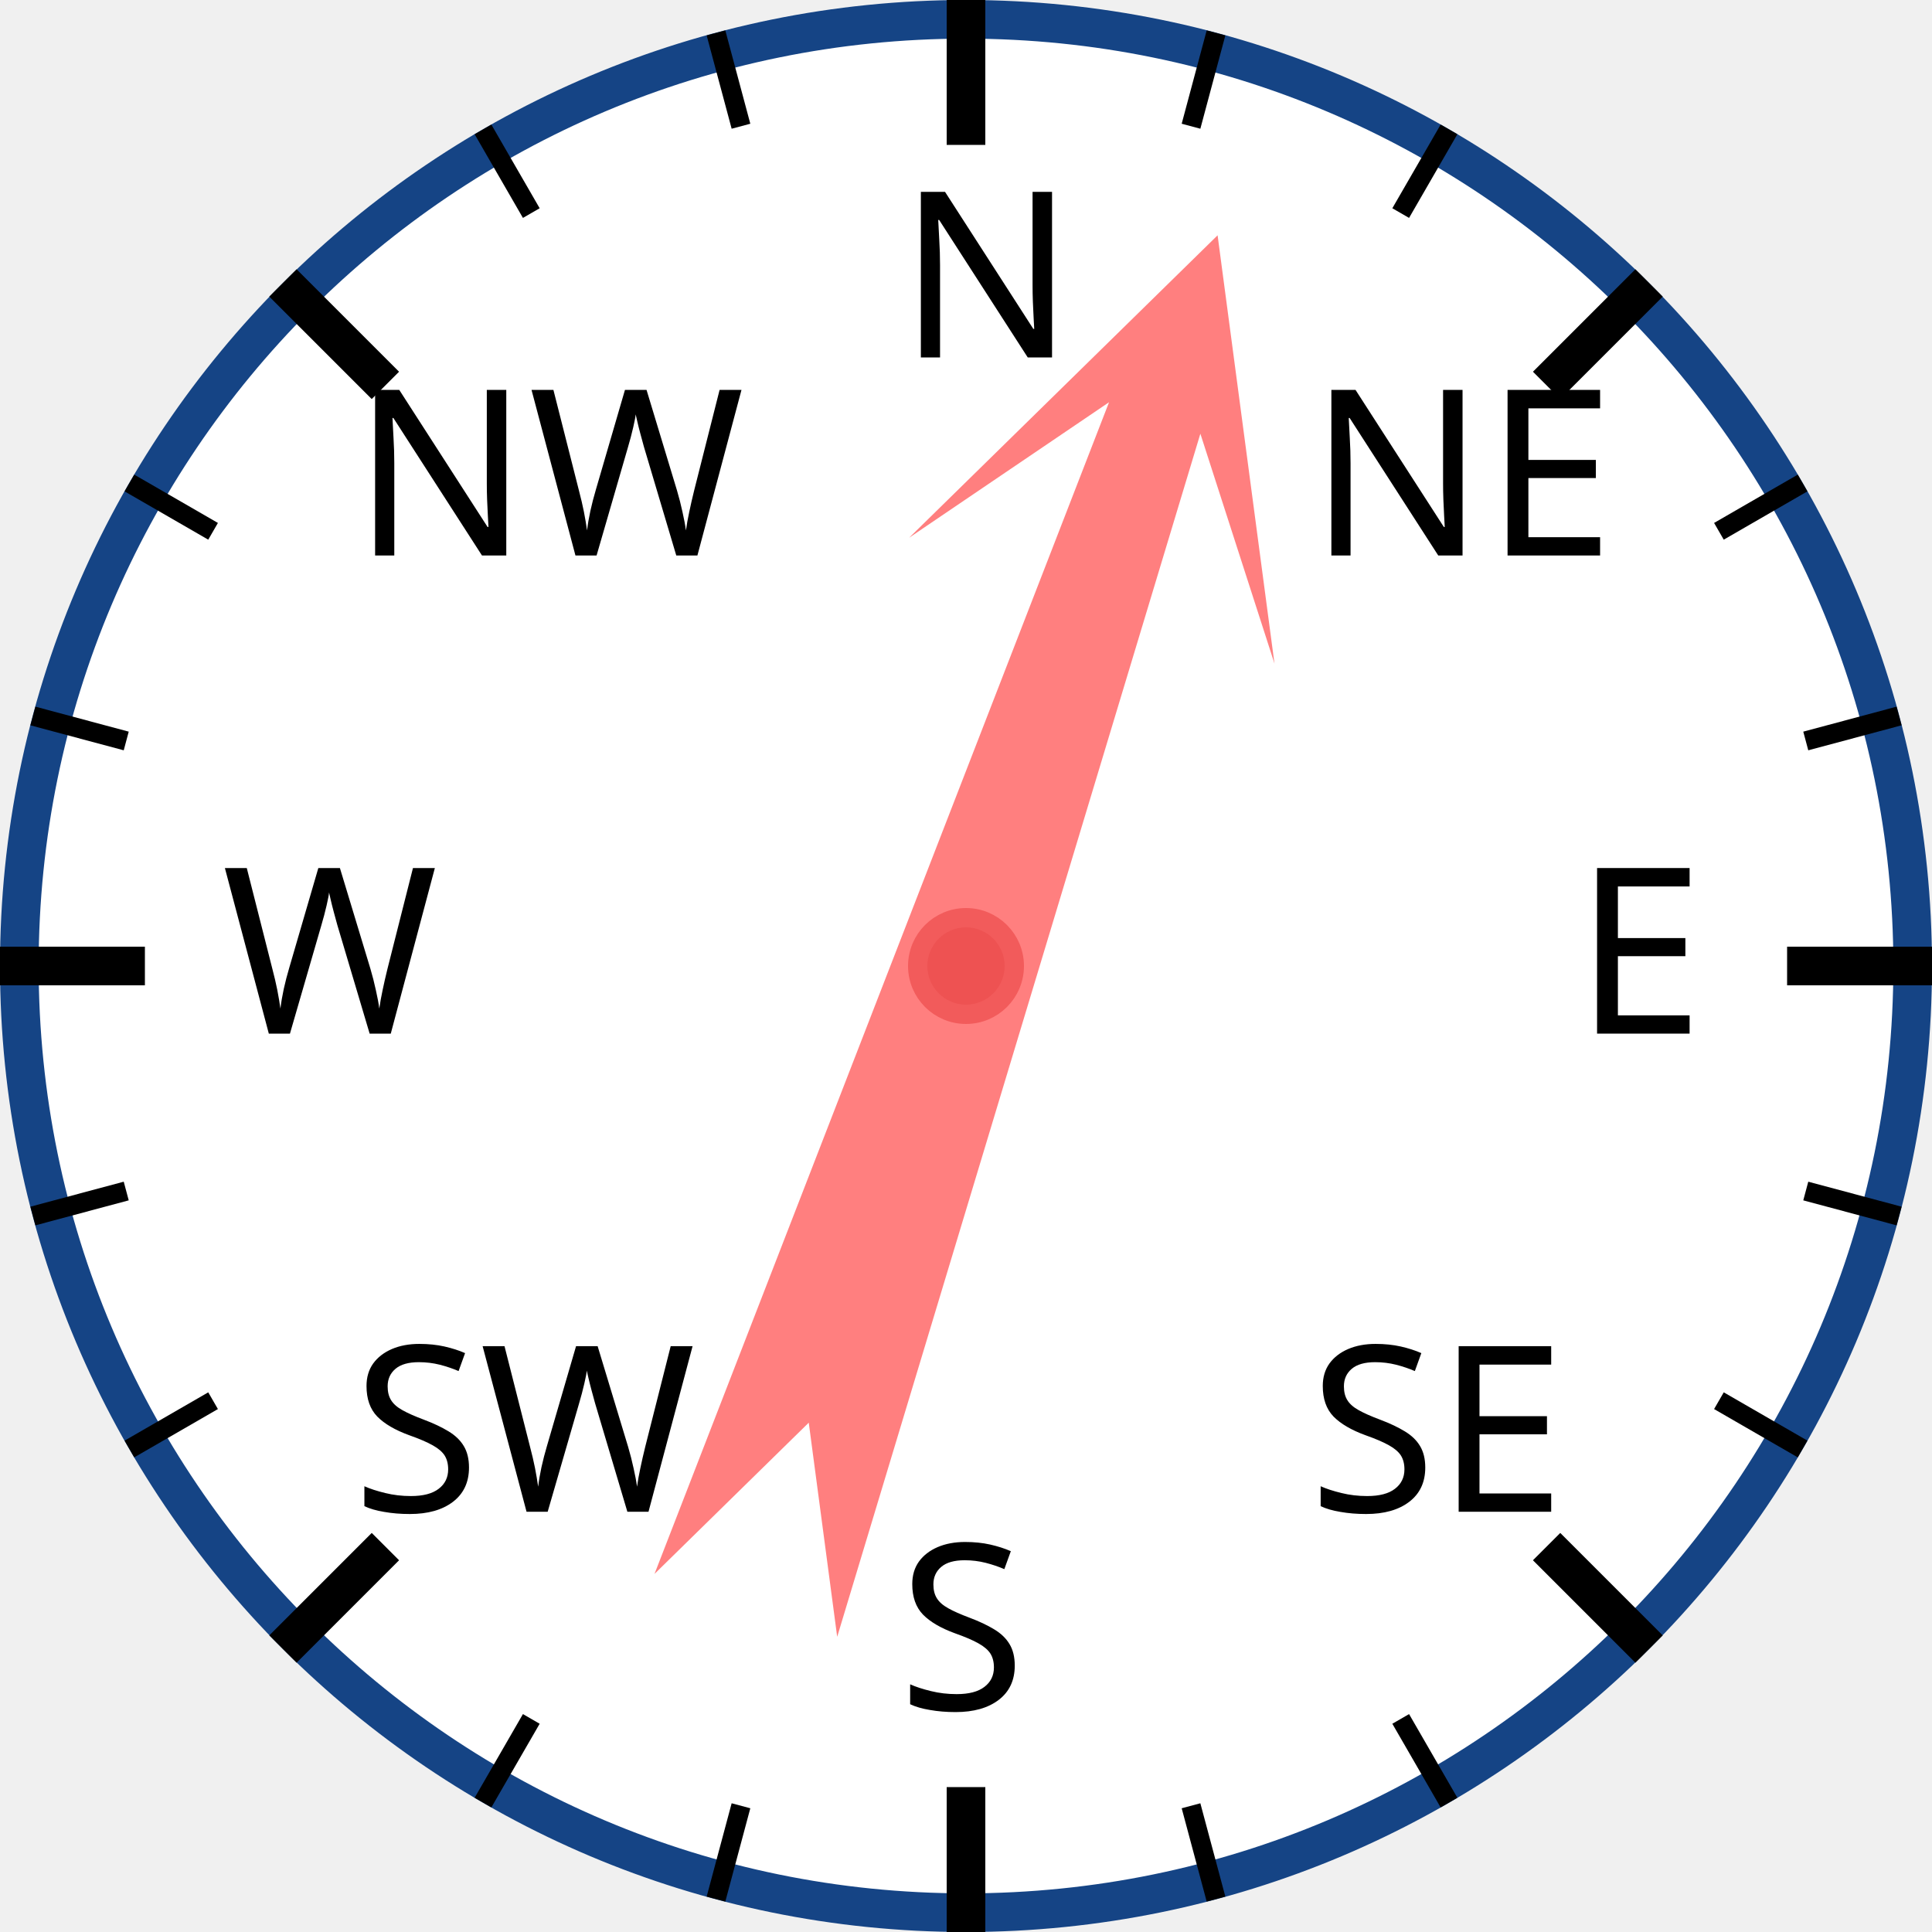
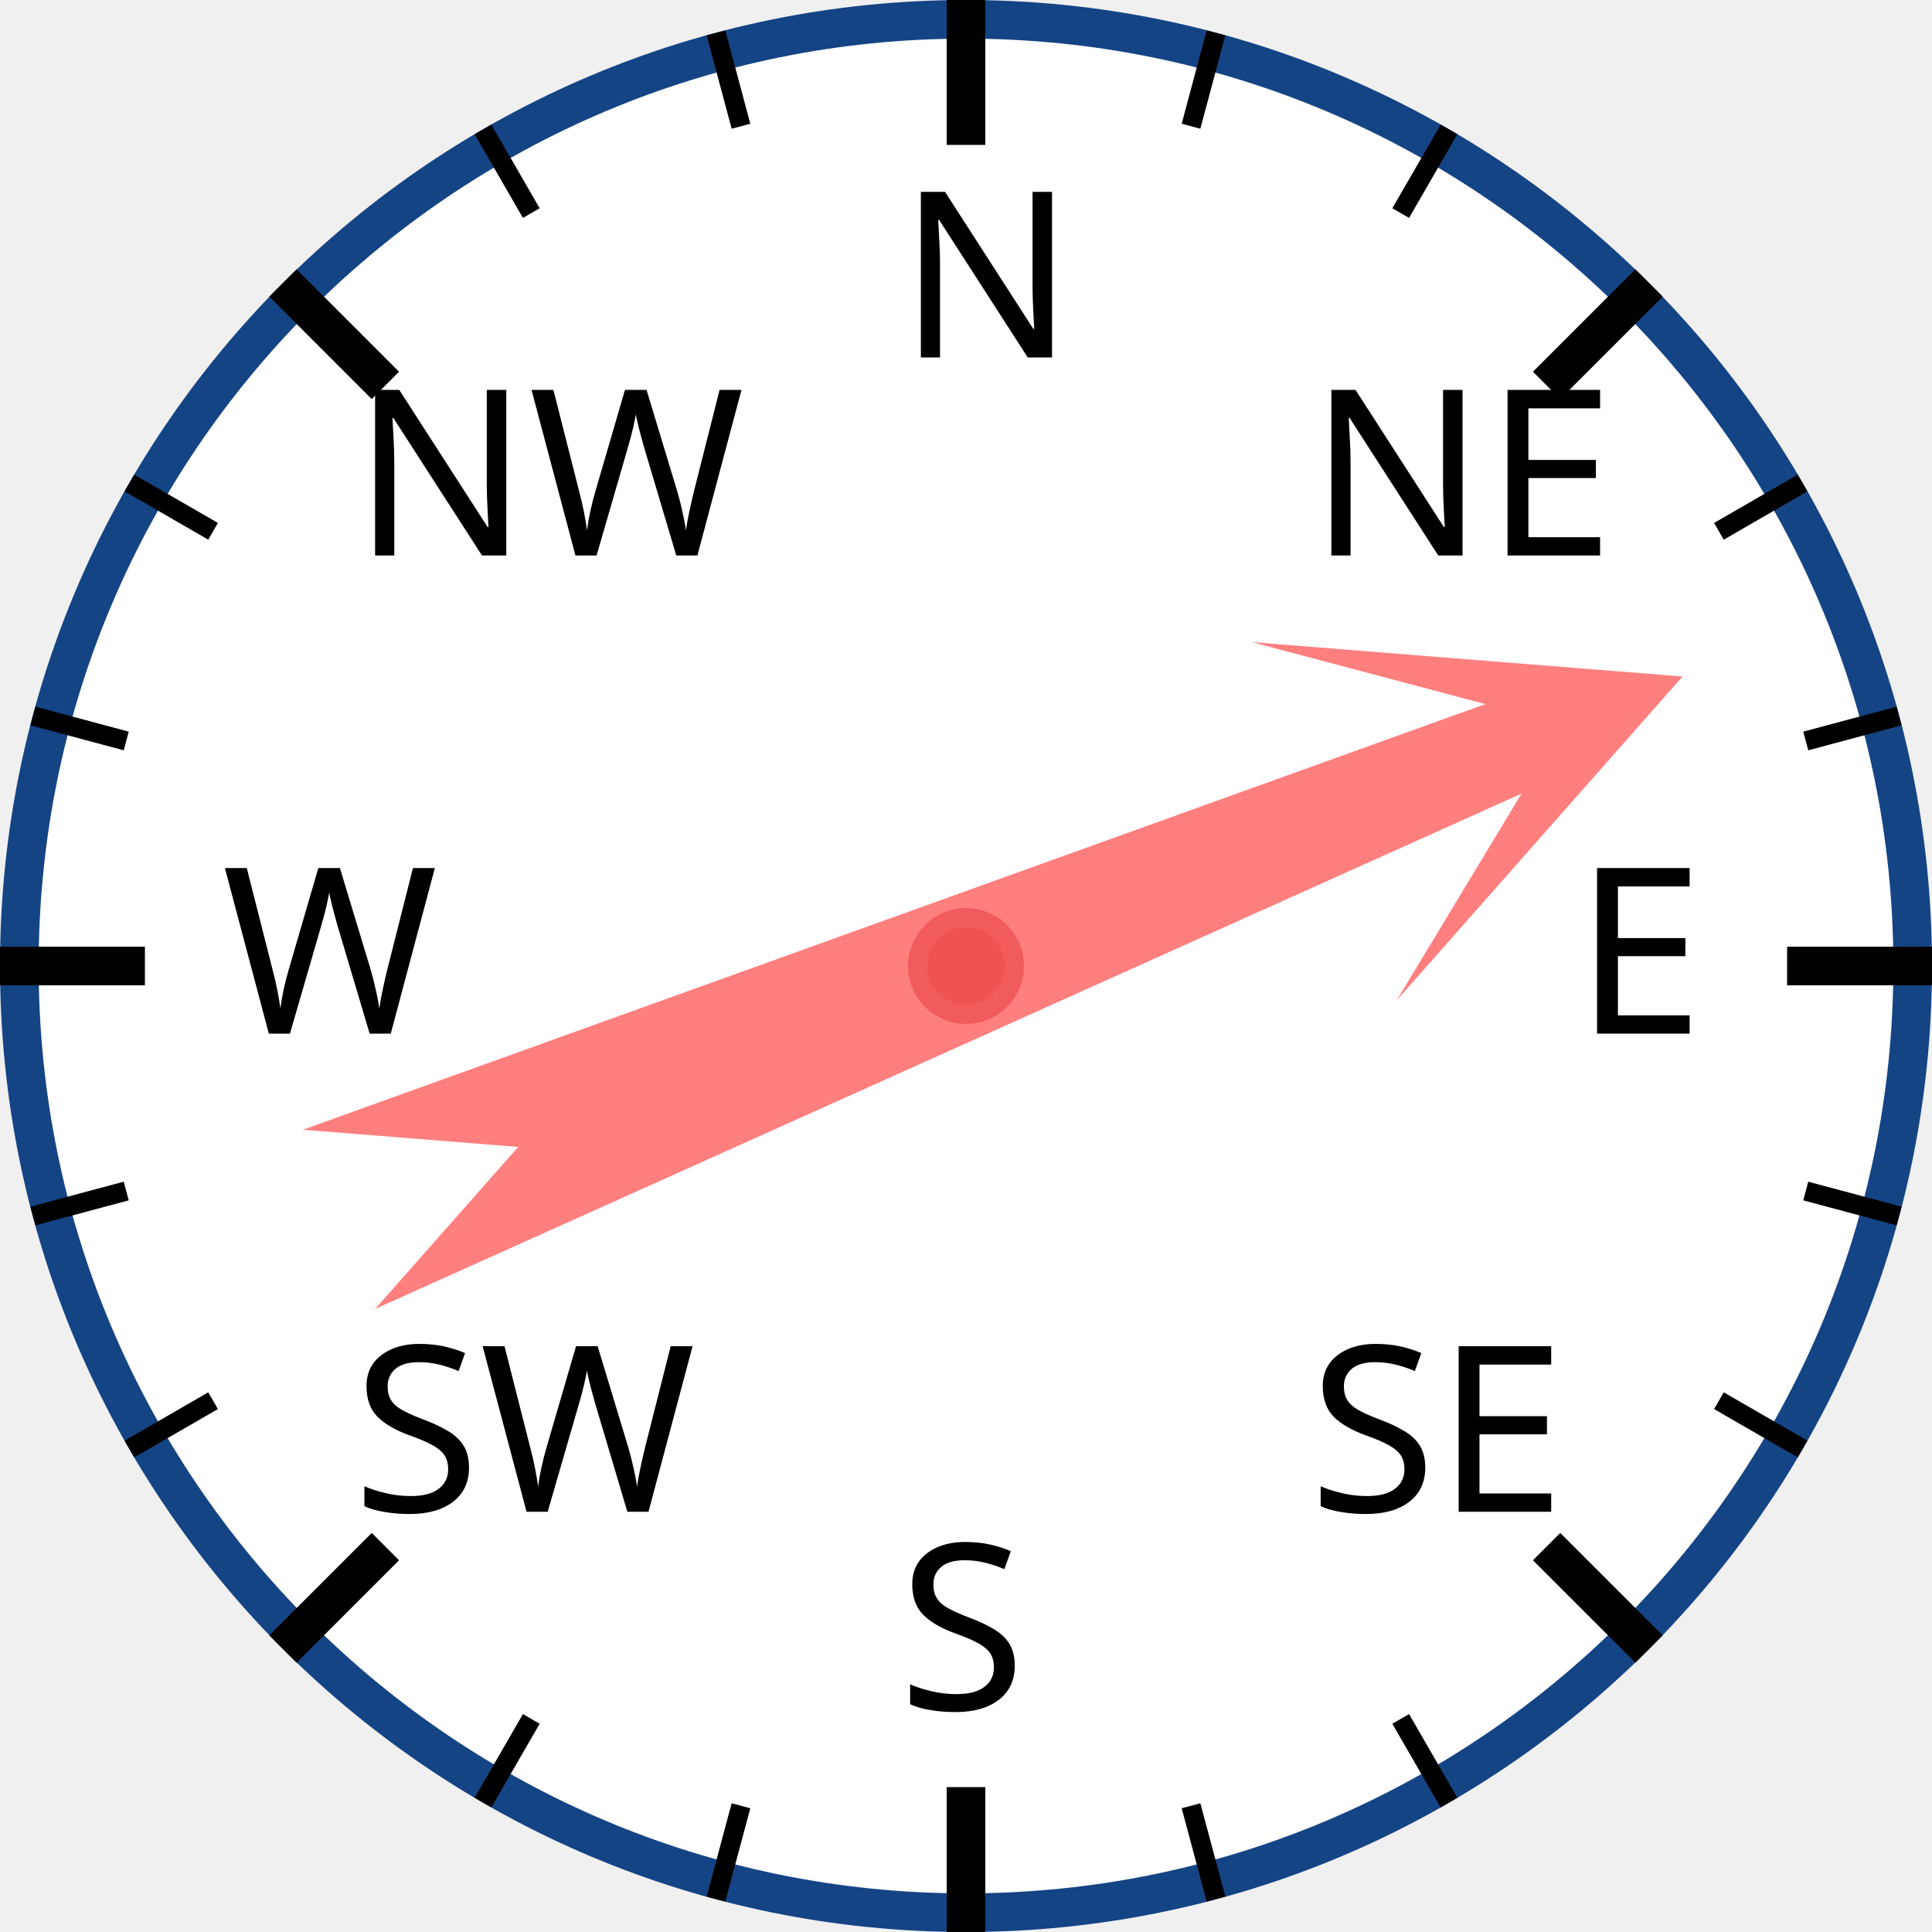
<svg xmlns="http://www.w3.org/2000/svg" width="120px" height="120px" viewBox="0 0 200 200">
  <circle cx="100" cy="100" r="98" style="fill: white; stroke: #154485; stroke-width: 4;" />
  <text x="93.0" y="37.0" style="font-family: sans-serif; font-size: 18pt;">N</text>
  <line x1="100.0" y1="0.0" x2="100.0" y2="15.0" style="stroke: black; stroke-width: 4;" />
  <line x1="74.118" y1="3.407" x2="76.706" y2="13.067" style="stroke: black; stroke-width: 2;" />
  <line x1="50" y1="13.397" x2="55" y2="22.058" style="stroke: black; stroke-width: 2;" />
  <text x="36.503" y="57.503" style="font-family: sans-serif; font-size: 18pt;">NW</text>
  <line x1="29.289" y1="29.289" x2="39.896" y2="39.896" style="stroke: black; stroke-width: 4;" />
  <line x1="13.397" y1="50" x2="22.058" y2="55" style="stroke: black; stroke-width: 2;" />
  <line x1="3.407" y1="74.118" x2="13.067" y2="76.706" style="stroke: black; stroke-width: 2;" />
  <text x="23.0" y="107.0" style="font-family: sans-serif; font-size: 18pt;">W</text>
  <line x1="0.0" y1="100.0" x2="15.0" y2="100.0" style="stroke: black; stroke-width: 4;" />
  <line x1="3.407" y1="125.882" x2="13.067" y2="123.294" style="stroke: black; stroke-width: 2;" />
  <line x1="13.397" y1="150" x2="22.058" y2="145" style="stroke: black; stroke-width: 2;" />
  <text x="36.503" y="156.497" style="font-family: sans-serif; font-size: 18pt;">SW</text>
  <line x1="29.289" y1="170.711" x2="39.896" y2="160.104" style="stroke: black; stroke-width: 4;" />
  <line x1="50" y1="186.603" x2="55" y2="177.942" style="stroke: black; stroke-width: 2;" />
  <line x1="74.118" y1="196.593" x2="76.706" y2="186.933" style="stroke: black; stroke-width: 2;" />
  <text x="93" y="177.0" style="font-family: sans-serif; font-size: 18pt;">S</text>
  <line x1="100" y1="200.0" x2="100" y2="185.0" style="stroke: black; stroke-width: 4;" />
  <line x1="125.882" y1="196.593" x2="123.294" y2="186.933" style="stroke: black; stroke-width: 2;" />
  <line x1="150.0" y1="186.603" x2="145.0" y2="177.942" style="stroke: black; stroke-width: 2;" />
  <text x="135.497" y="156.497" style="font-family: sans-serif; font-size: 18pt;">SE</text>
  <line x1="170.711" y1="170.711" x2="160.104" y2="160.104" style="stroke: black; stroke-width: 4;" />
  <line x1="186.603" y1="150" x2="177.942" y2="145" style="stroke: black; stroke-width: 2;" />
  <line x1="196.593" y1="125.882" x2="186.933" y2="123.294" style="stroke: black; stroke-width: 2;" />
  <text x="163.0" y="107" style="font-family: sans-serif; font-size: 18pt;">E</text>
  <line x1="200.0" y1="100" x2="185.0" y2="100" style="stroke: black; stroke-width: 4;" />
  <line x1="196.593" y1="74.118" x2="186.933" y2="76.706" style="stroke: black; stroke-width: 2;" />
  <line x1="186.603" y1="50" x2="177.942" y2="55" style="stroke: black; stroke-width: 2;" />
  <text x="135.497" y="57.503" style="font-family: sans-serif; font-size: 18pt;">NE</text>
  <line x1="170.711" y1="29.289" x2="160.104" y2="39.896" style="stroke: black; stroke-width: 4;" />
  <line x1="150" y1="13.397" x2="145" y2="22.058" style="stroke: black; stroke-width: 2;" />
  <line x1="125.882" y1="3.407" x2="123.294" y2="13.067" style="stroke: black; stroke-width: 2;" />
-   <polygon points="100 20 120 60 105 40 110 170 100 150 90 170 95 40 80 60" style="fill: red; fill-opacity: 0.5;" transform="rotate(19,100,100)" />
+   <polygon points="100 20 120 60 105 40 110 170 100 150 90 170 95 40 80 60" style="fill: red; fill-opacity: 0.5;" transform="rotate(68,100,100)" />
  <circle cx="100" cy="100" r="5" style="fill: #EE5252; stroke: #F25B5B; stroke-width: 2;" />
</svg>
